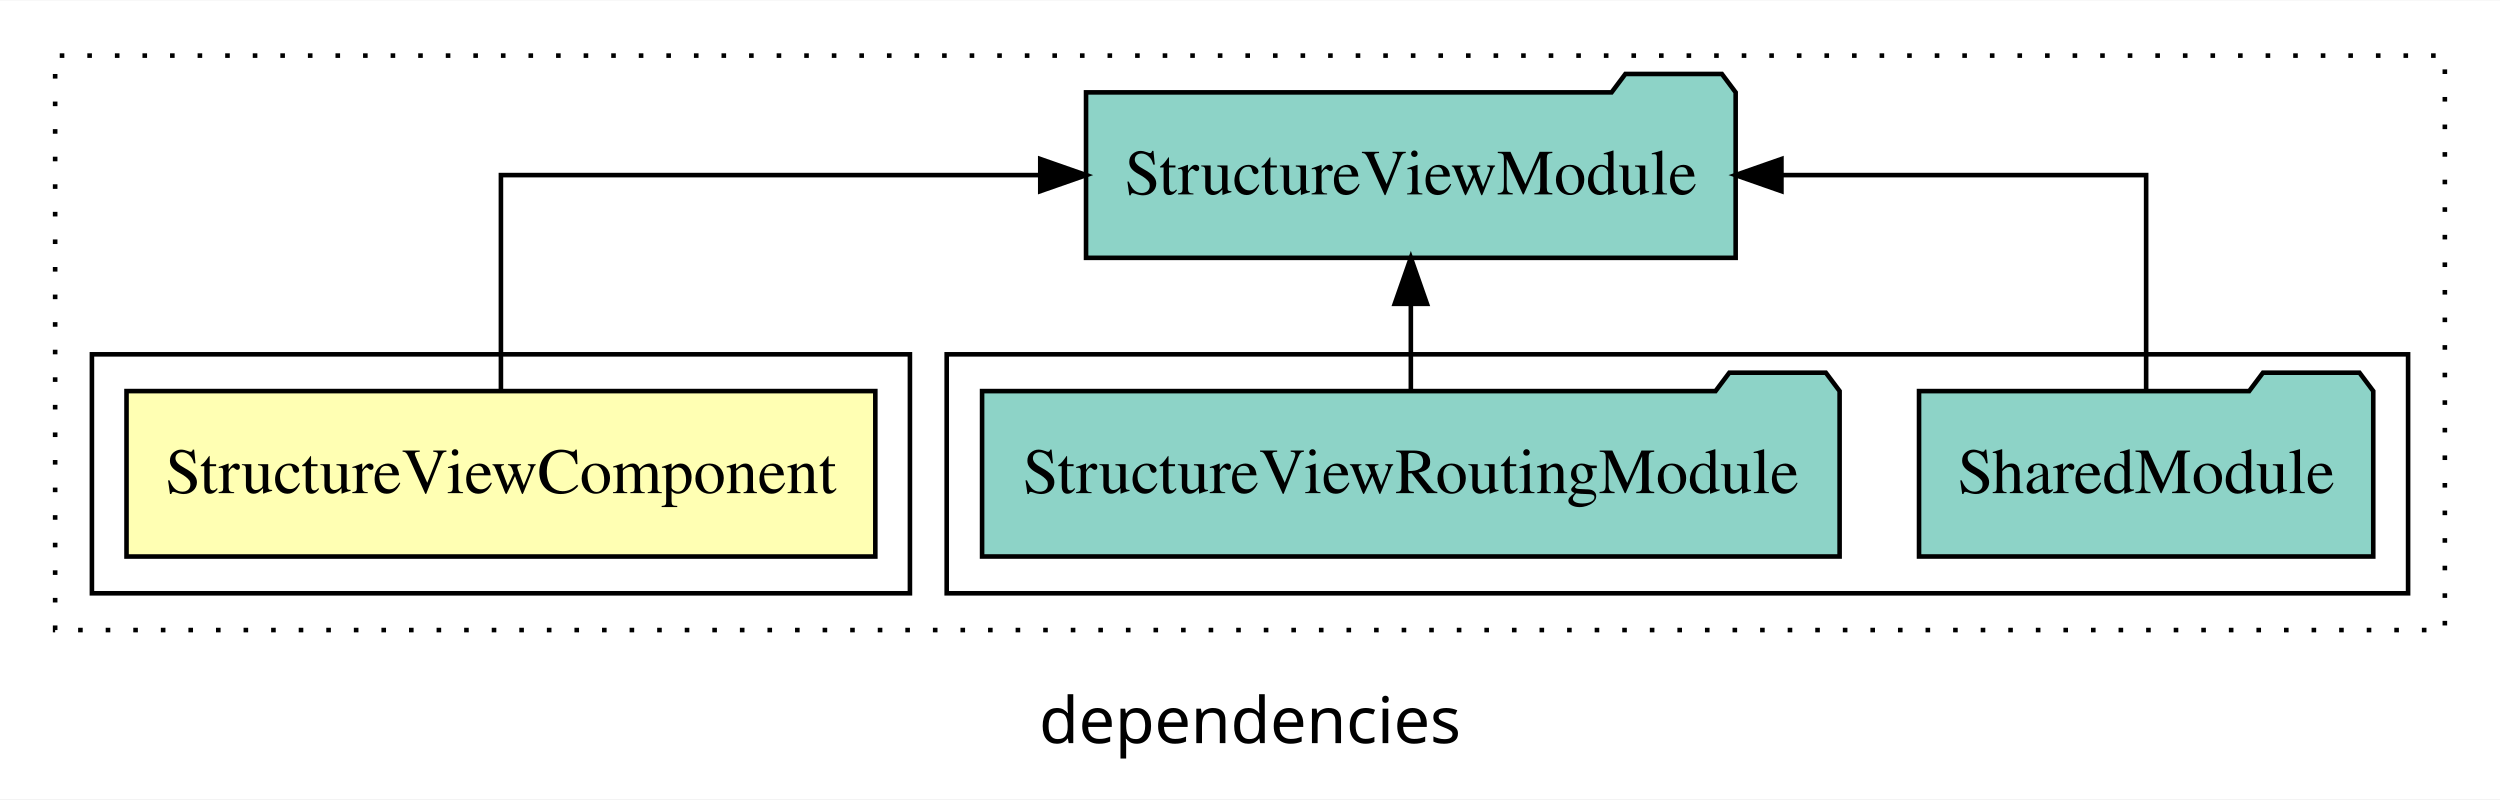
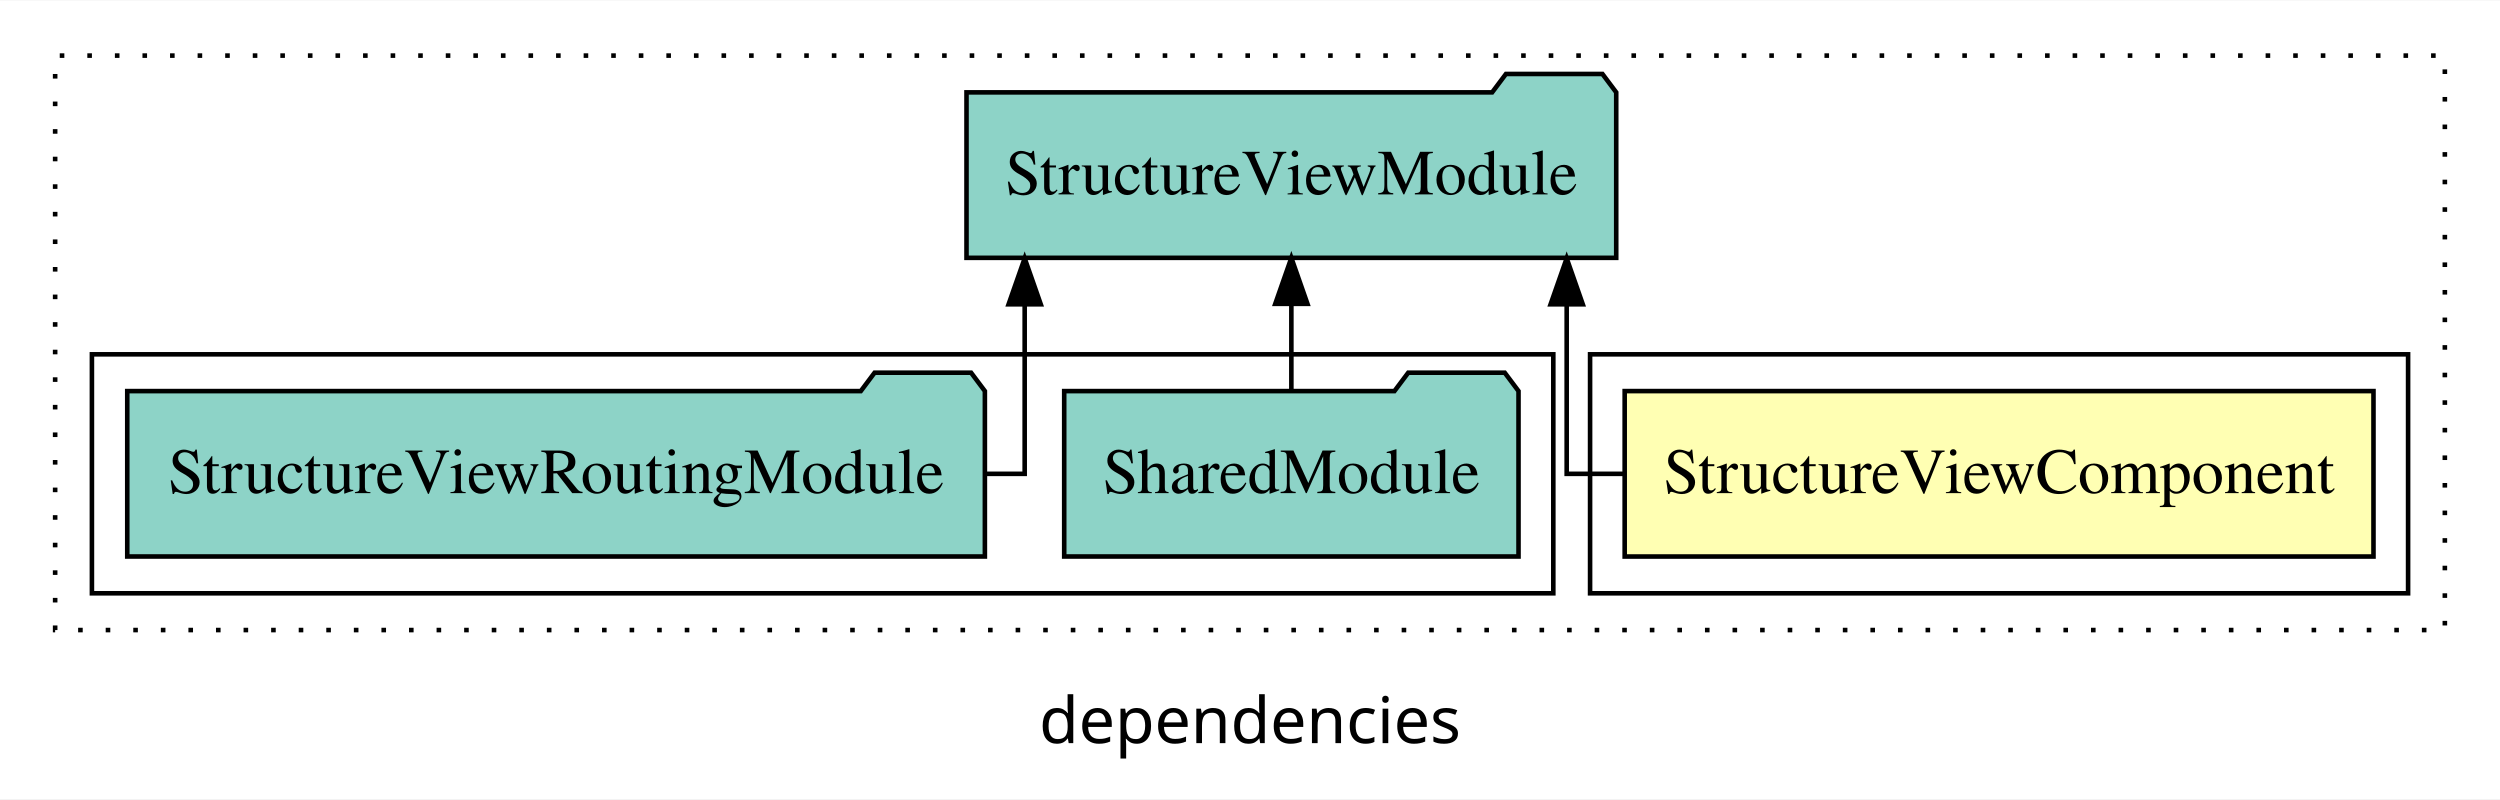
<svg xmlns="http://www.w3.org/2000/svg" width="544pt" height="174pt" viewBox="0.00 0.00 544.00 173.80">
  <g id="graph0" class="graph" transform="scale(1 1) rotate(0) translate(4 169.8)">
    <polygon fill="white" stroke="transparent" points="-4,4 -4,-169.8 540,-169.8 540,4 -4,4" />
    <text text-anchor="middle" x="268" y="-8.2" font-family="sans-serif" font-size="14.00">dependencies</text>
    <g id="clust1" class="cluster">
      <polygon fill="none" stroke="black" stroke-dasharray="1,5" points="8,-32.8 8,-157.8 528,-157.8 528,-32.8 8,-32.8" />
    </g>
+     <g id="clust2" class="cluster">
+       <polygon fill="none" stroke="black" points="342,-40.8 342,-92.8 520,-92.8 520,-40.8 342,-40.8" />
+     </g>
    <g id="clust4" class="cluster">
-       <polygon fill="none" stroke="black" points="202,-40.8 202,-92.8 520,-92.8 520,-40.8 202,-40.8" />
-     </g>
-     <g id="clust2" class="cluster">
-       <polygon fill="none" stroke="black" points="16,-40.8 16,-92.8 194,-92.8 194,-40.8 16,-40.8" />
+       <polygon fill="none" stroke="black" points="16,-40.8 16,-92.8 334,-92.8 334,-40.8 16,-40.8" />
    </g>
    <g id="node1" class="node">
-       <polygon fill="#ffffb3" stroke="black" points="186.47,-84.8 23.53,-84.8 23.53,-48.8 186.47,-48.8 186.47,-84.8" />
-       <text text-anchor="middle" x="105" y="-62.6" font-family="Times,serif" font-size="14.00">StructureViewComponent</text>
+       <polygon fill="#ffffb3" stroke="black" points="512.47,-84.8 349.53,-84.8 349.53,-48.8 512.47,-48.8 512.47,-84.8" />
+       <text text-anchor="middle" x="431" y="-62.6" font-family="Times,serif" font-size="14.00">StructureViewComponent</text>
    </g>
    <g id="node2" class="node">
-       <polygon fill="#8dd3c7" stroke="black" points="373.68,-149.8 370.68,-153.8 349.68,-153.8 346.68,-149.8 232.32,-149.8 232.32,-113.8 373.68,-113.8 373.68,-149.8" />
-       <text text-anchor="middle" x="303" y="-127.6" font-family="Times,serif" font-size="14.00">StructureViewModule</text>
+       <polygon fill="#8dd3c7" stroke="black" points="347.69,-149.8 344.69,-153.8 323.69,-153.8 320.69,-149.8 206.31,-149.8 206.31,-113.8 347.69,-113.8 347.69,-149.8" />
+       <text text-anchor="middle" x="277" y="-127.6" font-family="Times,serif" font-size="14.00">StructureViewModule</text>
    </g>
    <g id="edge1" class="edge">
-       <path fill="none" stroke="black" d="M105,-84.91C105,-104.14 105,-131.8 105,-131.8 105,-131.8 222.36,-131.8 222.36,-131.8" />
-       <polygon fill="black" stroke="black" points="222.36,-135.3 232.36,-131.8 222.36,-128.3 222.36,-135.3" />
+       <path fill="none" stroke="black" d="M349.21,-66.8C341.74,-66.8 336.91,-66.8 336.91,-66.8 336.91,-66.8 336.91,-103.69 336.91,-103.69" />
+       <polygon fill="black" stroke="black" points="333.41,-103.69 336.91,-113.69 340.41,-103.69 333.41,-103.69" />
    </g>
    <g id="node3" class="node">
-       <polygon fill="#8dd3c7" stroke="black" points="512.42,-84.8 509.42,-88.8 488.42,-88.8 485.42,-84.8 413.58,-84.8 413.58,-48.8 512.42,-48.8 512.42,-84.8" />
-       <text text-anchor="middle" x="463" y="-62.6" font-family="Times,serif" font-size="14.00">SharedModule</text>
+       <polygon fill="#8dd3c7" stroke="black" points="326.43,-84.8 323.43,-88.8 302.43,-88.8 299.43,-84.8 227.57,-84.8 227.57,-48.8 326.43,-48.8 326.43,-84.8" />
+       <text text-anchor="middle" x="277" y="-62.6" font-family="Times,serif" font-size="14.00">SharedModule</text>
    </g>
    <g id="edge2" class="edge">
-       <path fill="none" stroke="black" d="M463,-84.91C463,-104.14 463,-131.8 463,-131.8 463,-131.8 383.64,-131.8 383.64,-131.8" />
-       <polygon fill="black" stroke="black" points="383.64,-128.3 373.64,-131.8 383.64,-135.3 383.64,-128.3" />
+       <path fill="none" stroke="black" d="M277,-84.91C277,-84.91 277,-103.79 277,-103.79" />
+       <polygon fill="black" stroke="black" points="273.5,-103.79 277,-113.79 280.5,-103.79 273.5,-103.79" />
    </g>
    <g id="node4" class="node">
-       <polygon fill="#8dd3c7" stroke="black" points="396.3,-84.8 393.3,-88.8 372.3,-88.8 369.3,-84.8 209.7,-84.8 209.7,-48.8 396.3,-48.8 396.3,-84.8" />
-       <text text-anchor="middle" x="303" y="-62.6" font-family="Times,serif" font-size="14.00">StructureViewRoutingModule</text>
+       <polygon fill="#8dd3c7" stroke="black" points="210.31,-84.8 207.31,-88.8 186.31,-88.8 183.31,-84.8 23.69,-84.8 23.69,-48.8 210.31,-48.8 210.31,-84.8" />
+       <text text-anchor="middle" x="117" y="-62.6" font-family="Times,serif" font-size="14.00">StructureViewRoutingModule</text>
    </g>
    <g id="edge3" class="edge">
-       <path fill="none" stroke="black" d="M303,-84.91C303,-84.91 303,-103.79 303,-103.79" />
-       <polygon fill="black" stroke="black" points="299.5,-103.79 303,-113.79 306.5,-103.79 299.5,-103.79" />
+       <path fill="none" stroke="black" d="M210.28,-66.8C215.68,-66.8 218.97,-66.8 218.97,-66.8 218.97,-66.8 218.97,-103.69 218.97,-103.69" />
+       <polygon fill="black" stroke="black" points="215.47,-103.69 218.97,-113.69 222.47,-103.69 215.47,-103.69" />
    </g>
  </g>
</svg>
